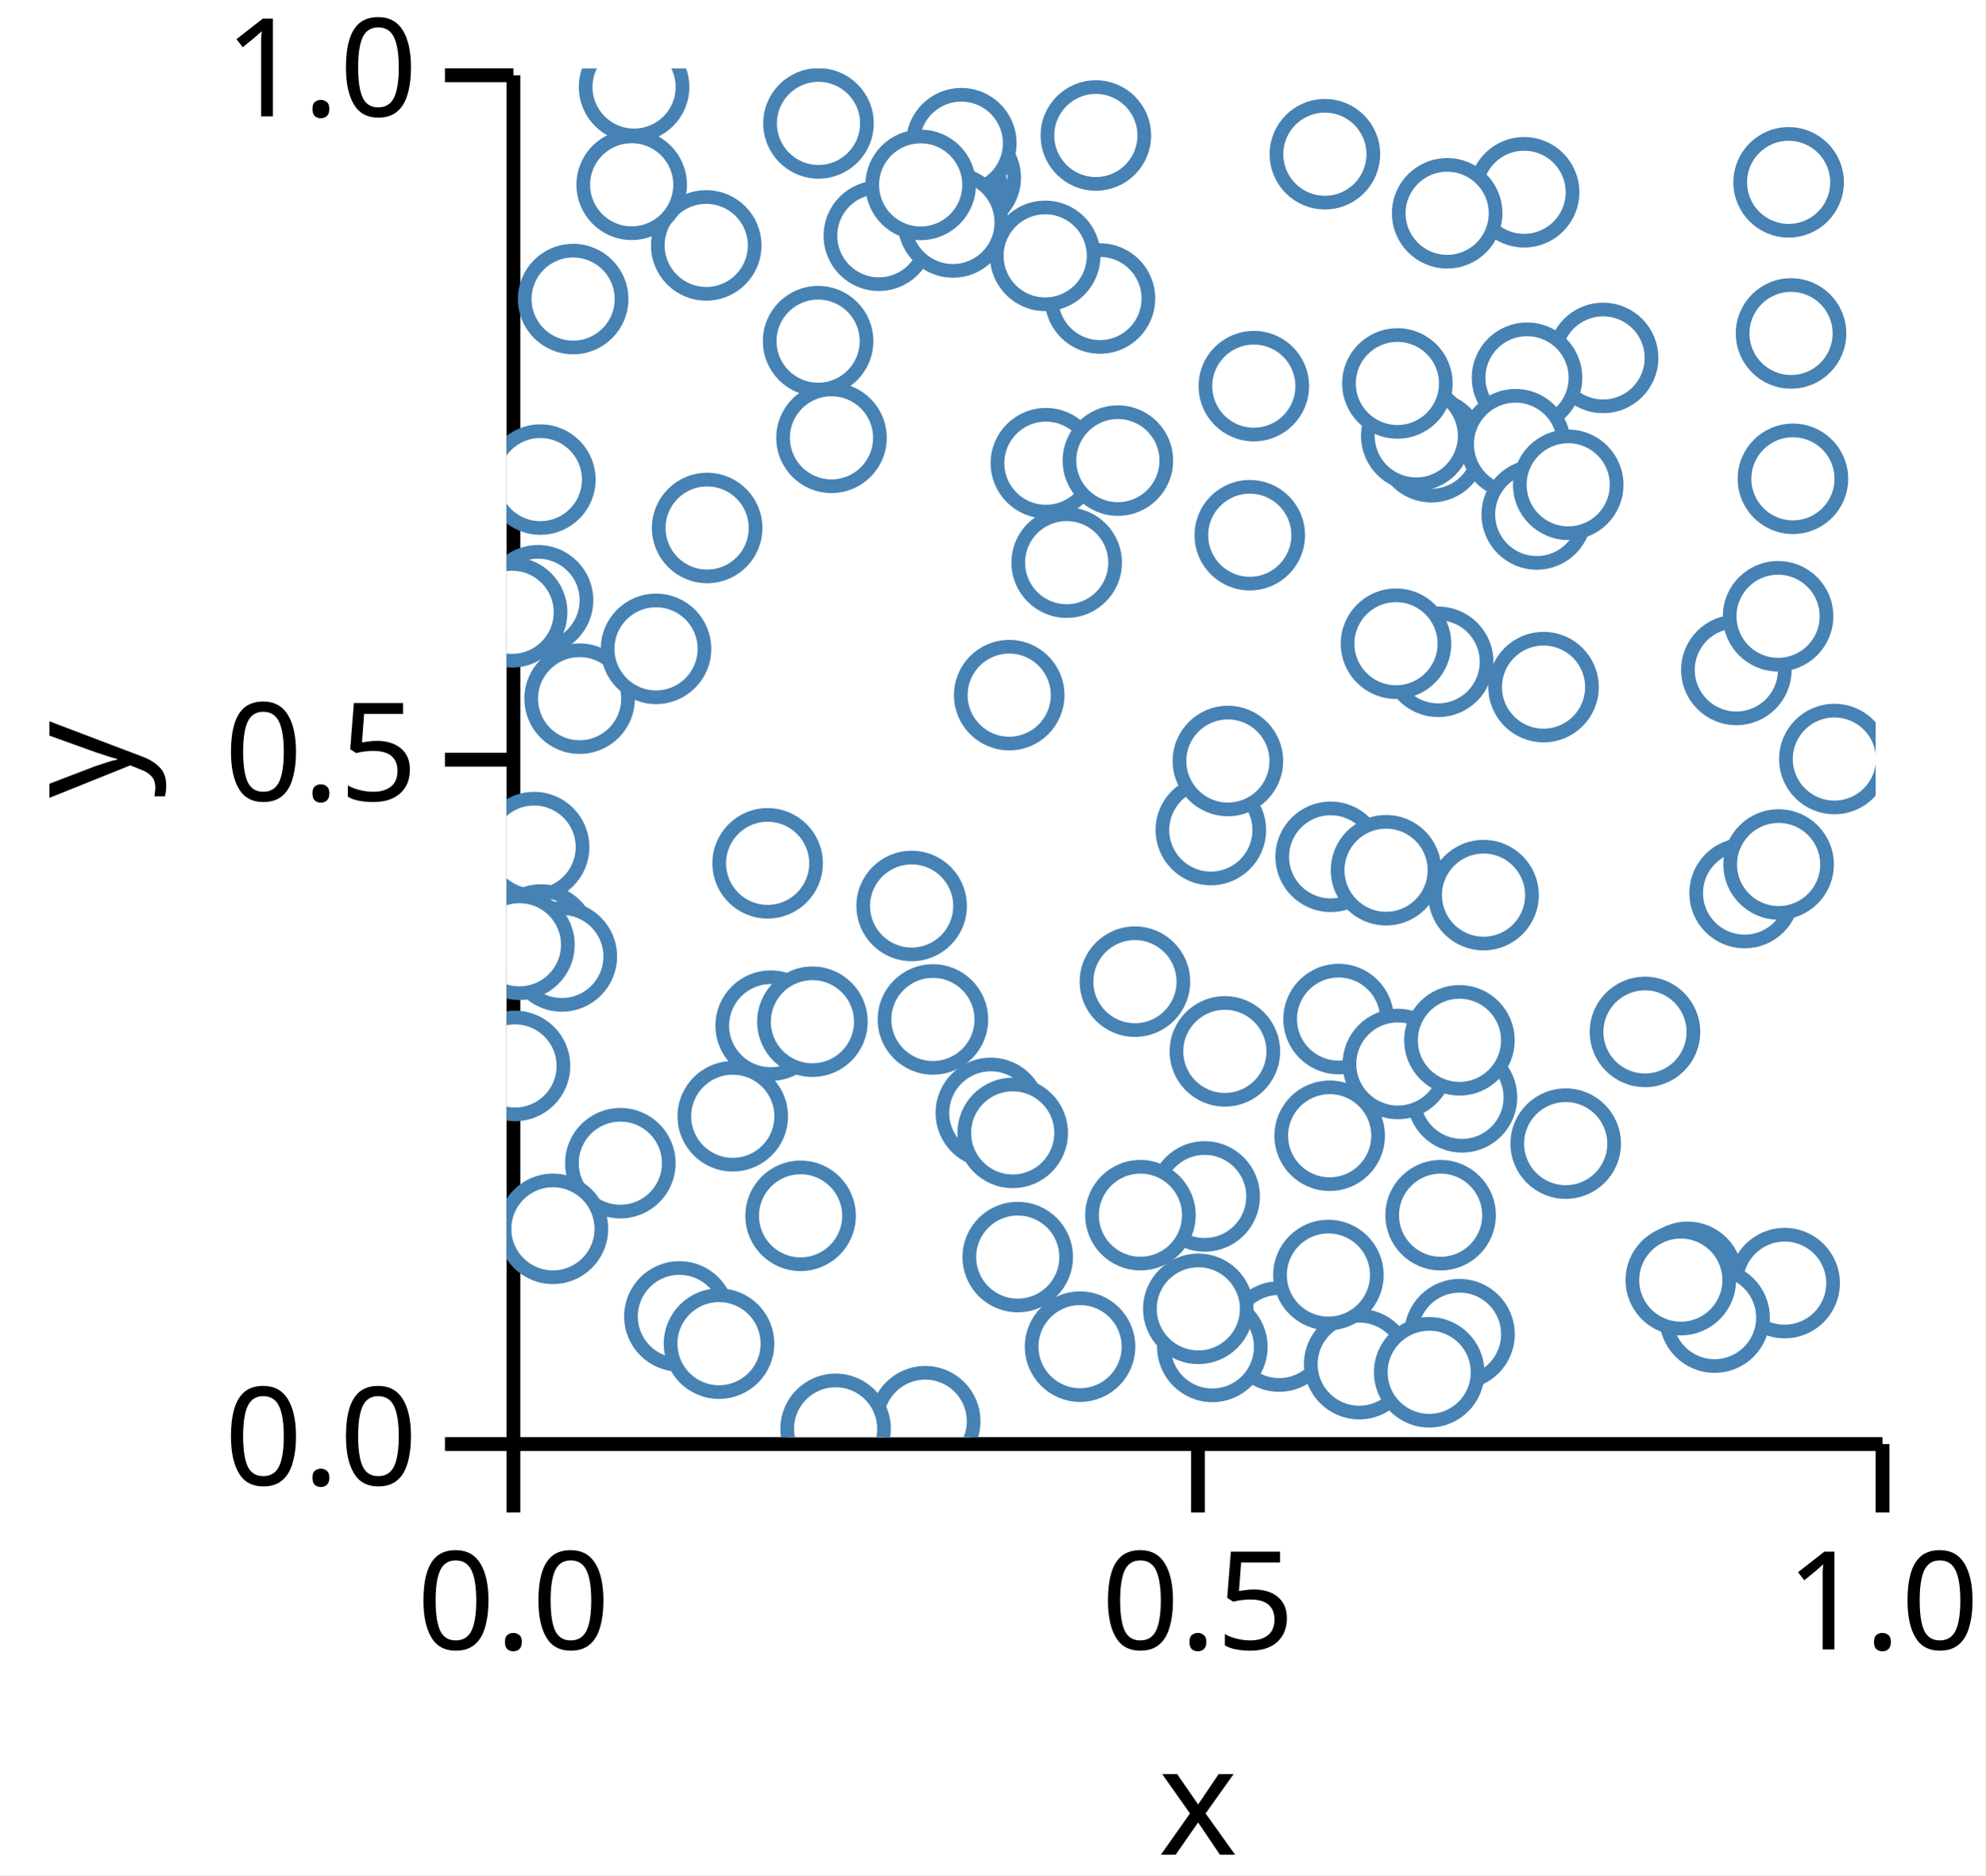
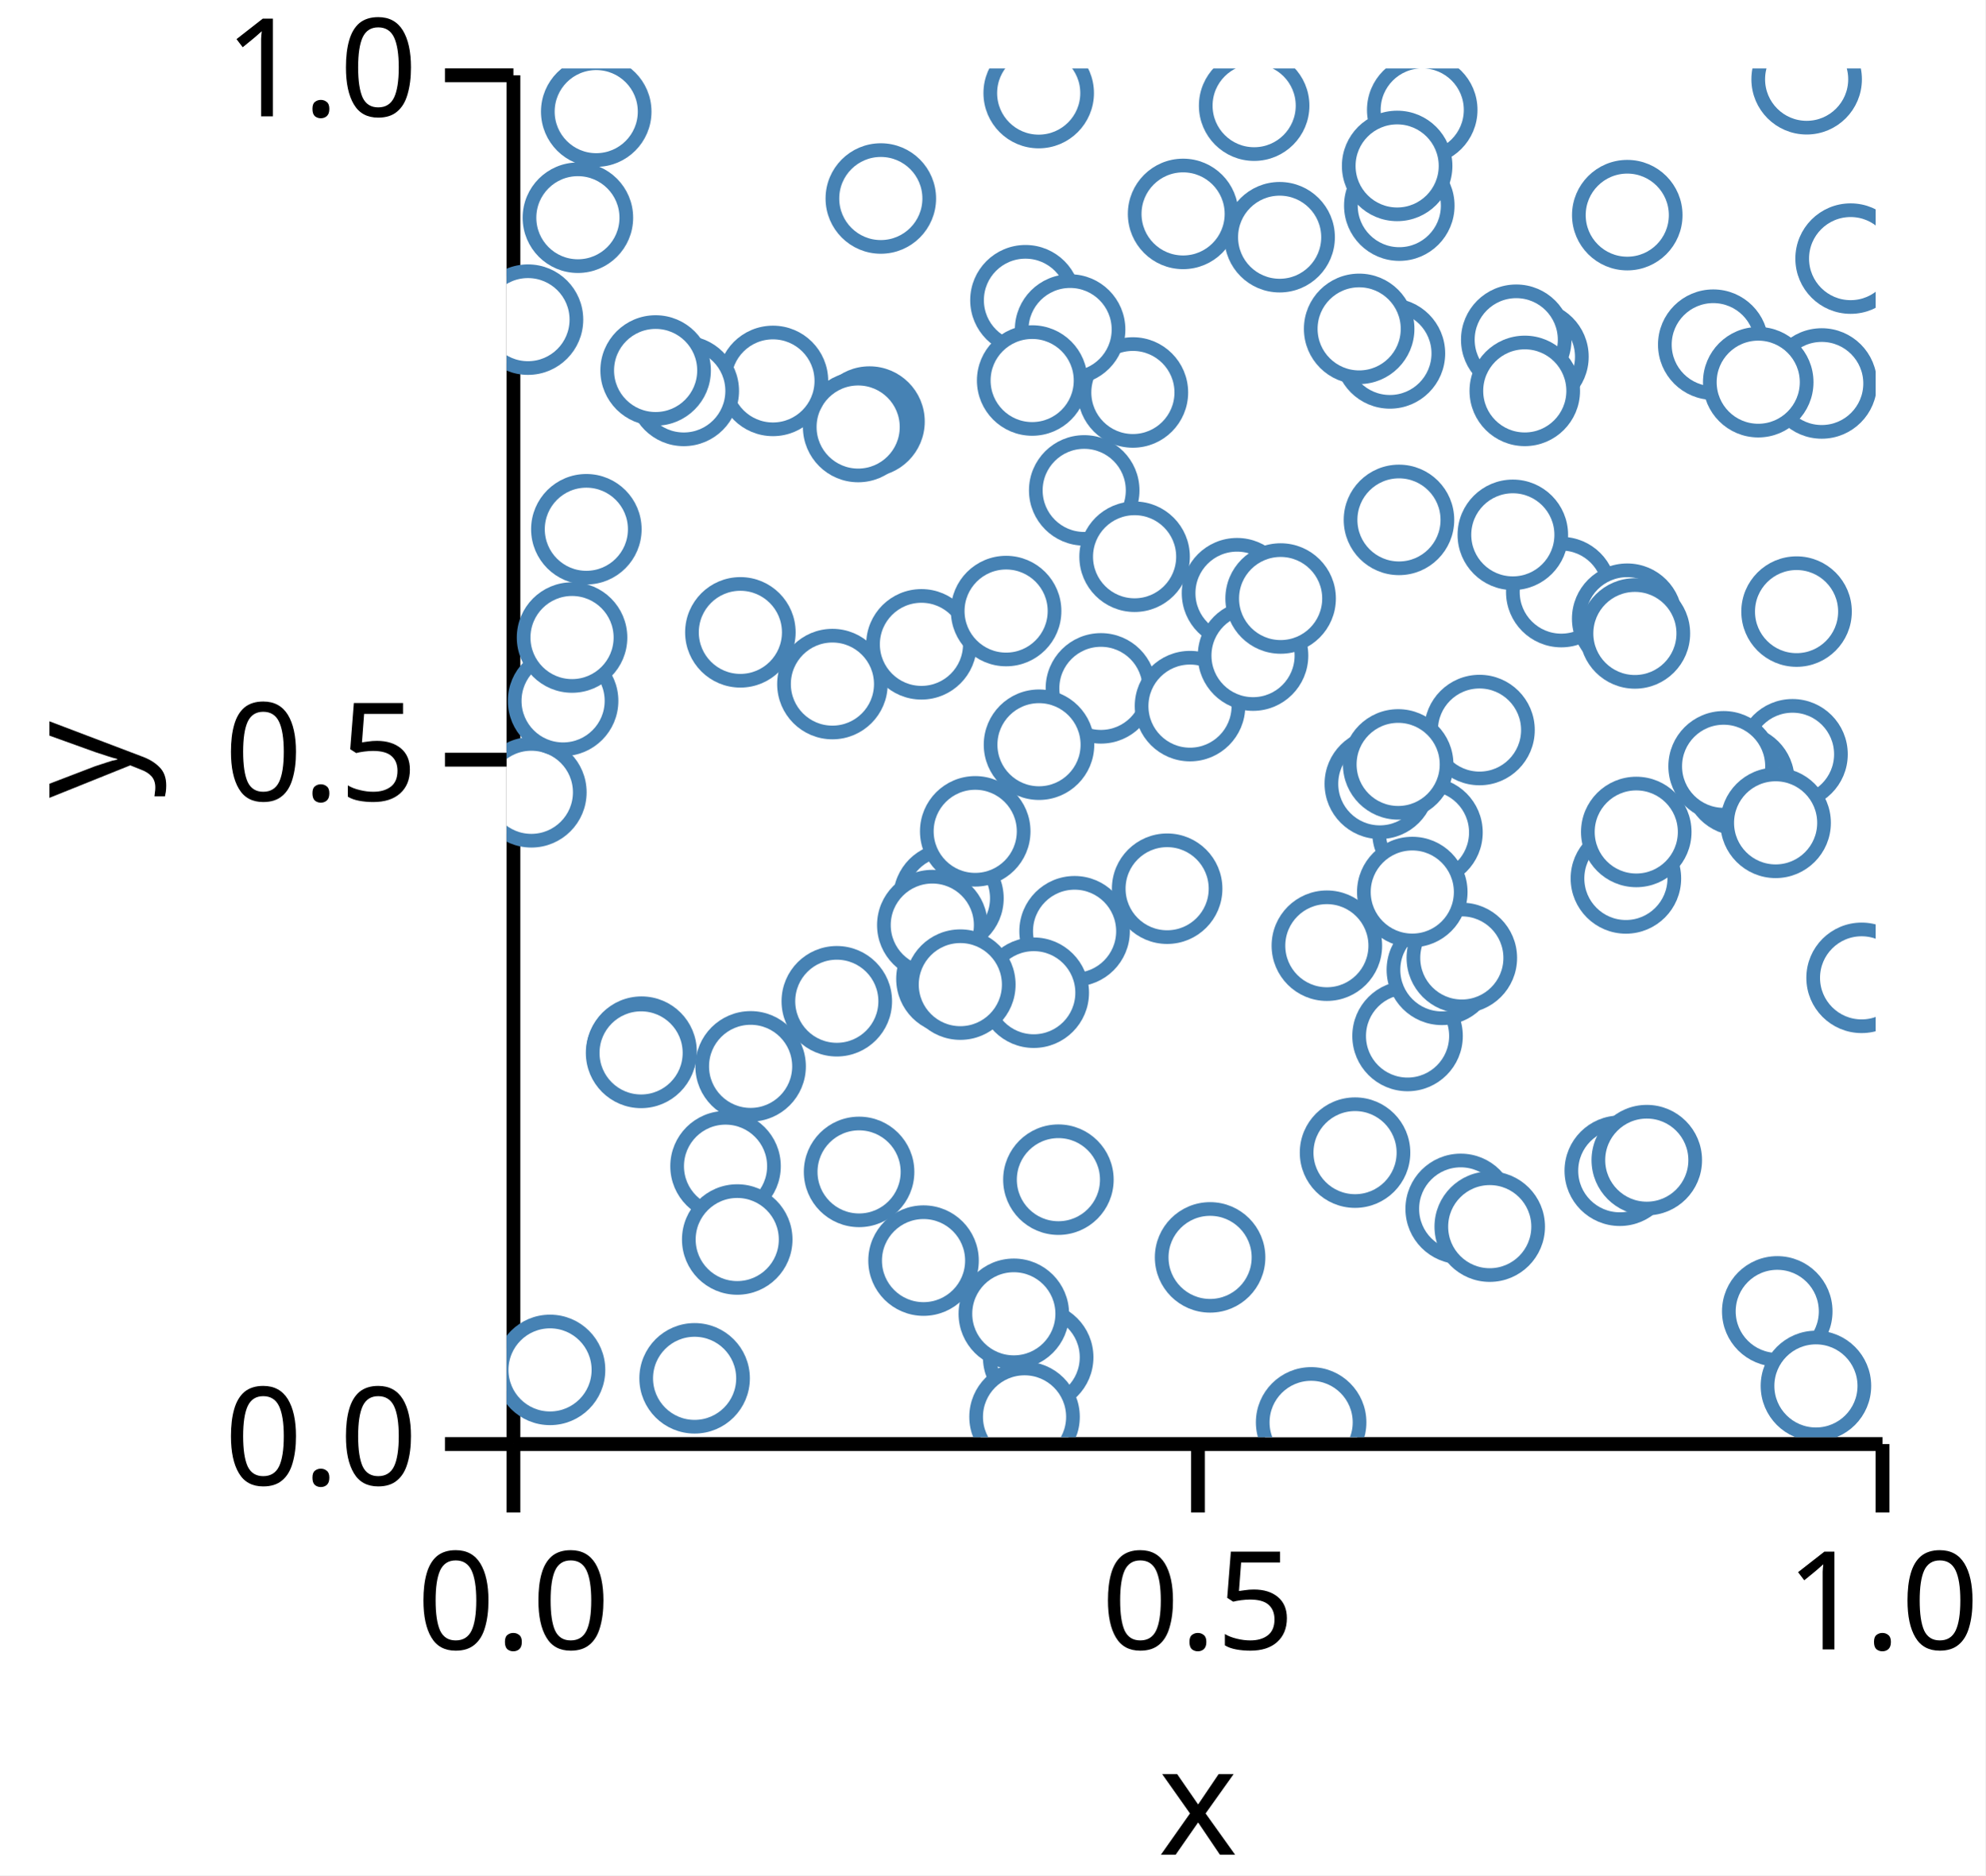
<svg xmlns="http://www.w3.org/2000/svg" version="1.1" class="marks" width="145" height="137" viewBox="0 0 145 137">
  <rect width="145" height="137" fill="white" />
  <g fill="none" stroke-miterlimit="10" transform="translate(37,5)">
    <g class="mark-group role-frame root" role="graphics-object" aria-roledescription="group mark container">
      <g transform="translate(0,0)">
        <path class="background" aria-hidden="true" d="M0,0h100v100h-100Z" />
        <g>
          <g class="mark-group role-axis" role="graphics-symbol" aria-roledescription="axis" aria-label="X-axis titled 'x' for a linear scale with values from 0.0 to 1.0">
            <g transform="translate(0.5,100.5)">
              <path class="background" aria-hidden="true" d="M0,0h0v0h0Z" pointer-events="none" />
              <g>
                <g class="mark-rule role-axis-tick" pointer-events="none">
                  <line transform="translate(0,0)" x2="0" y2="5" stroke="black" stroke-width="1.01" opacity="1" />
                  <line transform="translate(50,0)" x2="0" y2="5" stroke="black" stroke-width="1.01" opacity="1" />
                  <line transform="translate(100,0)" x2="0" y2="5" stroke="black" stroke-width="1.01" opacity="1" />
                </g>
                <g class="mark-text role-axis-label" pointer-events="none">
                  <text text-anchor="middle" transform="translate(0,15)" font-family="sans-serif" font-size="10px" font-style="normal" font-weight="400" fill="black" opacity="1">0.0</text>
                  <text text-anchor="middle" transform="translate(50,15)" font-family="sans-serif" font-size="10px" font-style="normal" font-weight="400" fill="black" opacity="1">0.5</text>
                  <text text-anchor="middle" transform="translate(100,15)" font-family="sans-serif" font-size="10px" font-style="normal" font-weight="400" fill="black" opacity="1">1.0</text>
                </g>
                <g class="mark-rule role-axis-domain" pointer-events="none">
                  <line transform="translate(0,0)" x2="100" y2="0" stroke="black" stroke-width="1.01" opacity="1" />
                </g>
                <g class="mark-text role-axis-title" pointer-events="none">
                  <text text-anchor="middle" transform="translate(50,30)" font-family="sans-serif" font-size="11px" font-style="normal" font-weight="400" fill="black" opacity="1">x</text>
                </g>
              </g>
              <path class="foreground" aria-hidden="true" d="" pointer-events="none" display="none" />
            </g>
          </g>
          <g class="mark-group role-axis" role="graphics-symbol" aria-roledescription="axis" aria-label="Y-axis titled 'y' for a linear scale with values from 0.0 to 1.0">
            <g transform="translate(0.5,0.5)">
              <path class="background" aria-hidden="true" d="M0,0h0v0h0Z" pointer-events="none" />
              <g>
                <g class="mark-rule role-axis-tick" pointer-events="none">
                  <line transform="translate(0,100)" x2="-5" y2="0" stroke="black" stroke-width="1.01" opacity="1" />
                  <line transform="translate(0,50)" x2="-5" y2="0" stroke="black" stroke-width="1.01" opacity="1" />
                  <line transform="translate(0,0)" x2="-5" y2="0" stroke="black" stroke-width="1.01" opacity="1" />
                </g>
                <g class="mark-text role-axis-label" pointer-events="none">
                  <text text-anchor="end" transform="translate(-7,103)" font-family="sans-serif" font-size="10px" font-style="normal" font-weight="400" fill="black" opacity="1">0.0</text>
                  <text text-anchor="end" transform="translate(-7,53)" font-family="sans-serif" font-size="10px" font-style="normal" font-weight="400" fill="black" opacity="1">0.5</text>
                  <text text-anchor="end" transform="translate(-7,3)" font-family="sans-serif" font-size="10px" font-style="normal" font-weight="400" fill="black" opacity="1">1.0</text>
                </g>
                <g class="mark-rule role-axis-domain" pointer-events="none">
                  <line transform="translate(0,100)" x2="0" y2="-100" stroke="black" stroke-width="1.01" opacity="1" />
                </g>
                <g class="mark-text role-axis-title" pointer-events="none">
                  <text text-anchor="middle" transform="translate(-26,50) rotate(-90) translate(0,-2)" font-family="sans-serif" font-size="11px" font-style="normal" font-weight="400" fill="black" opacity="1">y</text>
                </g>
              </g>
              <path class="foreground" aria-hidden="true" d="" pointer-events="none" display="none" />
            </g>
          </g>
          <g class="mark-group role-scope" clip-path="url(#clip1)" role="graphics-object" aria-roledescription="group mark container">
            <g transform="translate(0,0)">
              <path class="background" aria-hidden="true" d="M0,0h0v0h0Z" />
              <g>
                <g class="mark-symbol role-mark points" role="graphics-symbol" aria-roledescription="symbol mark container">
-                   <path transform="translate(68.04539,43.34888)" d="M3.536,0A3.536,3.536,0,1,1,-3.536,0A3.536,3.536,0,1,1,3.536,0" fill="white" stroke="steelblue" stroke-width="1" opacity="1" />
-                   <path transform="translate(5.334879,46.04298)" d="M3.536,0A3.536,3.536,0,1,1,-3.536,0A3.536,3.536,0,1,1,3.536,0" fill="white" stroke="steelblue" stroke-width="1" opacity="1" />
-                   <path transform="translate(10.91626,42.40218)" d="M3.536,0A3.536,3.536,0,1,1,-3.536,0A3.536,3.536,0,1,1,3.536,0" fill="white" stroke="steelblue" stroke-width="1" opacity="1" />
-                   <path transform="translate(33.53695,7.983577)" d="M3.536,0A3.536,3.536,0,1,1,-3.536,0A3.536,3.536,0,1,1,3.536,0" fill="white" stroke="steelblue" stroke-width="1" opacity="1" />
-                   <path transform="translate(39.39278,28.839)" d="M3.536,0A3.536,3.536,0,1,1,-3.536,0A3.536,3.536,0,1,1,3.536,0" fill="white" stroke="steelblue" stroke-width="1" opacity="1" />
-                   <path transform="translate(32.72308,9.36243)" d="M3.536,0A3.536,3.536,0,1,1,-3.536,0A3.536,3.536,0,1,1,3.536,0" fill="white" stroke="steelblue" stroke-width="1" opacity="1" />
-                   <path transform="translate(77.36007,78.55049)" d="M3.536,0A3.536,3.536,0,1,1,-3.536,0A3.536,3.536,0,1,1,3.536,0" fill="white" stroke="steelblue" stroke-width="1" opacity="1" />
-                   <path transform="translate(56.43095,92.64359)" d="M3.536,0A3.536,3.536,0,1,1,-3.536,0A3.536,3.536,0,1,1,3.536,0" fill="white" stroke="steelblue" stroke-width="1" opacity="1" />
-                   <path transform="translate(40.91157,36.10494)" d="M3.536,0A3.536,3.536,0,1,1,-3.536,0A3.536,3.536,0,1,1,3.536,0" fill="white" stroke="steelblue" stroke-width="1" opacity="1" />
-                   <path transform="translate(2.297563,38.85142)" d="M3.536,0A3.536,3.536,0,1,1,-3.536,0A3.536,3.536,0,1,1,3.536,0" fill="white" stroke="steelblue" stroke-width="1" opacity="1" />
-                   <path transform="translate(93.35193,88.74046)" d="M3.536,0A3.536,3.536,0,1,1,-3.536,0A3.536,3.536,0,1,1,3.536,0" fill="white" stroke="steelblue" stroke-width="1" opacity="1" />
-                   <path transform="translate(29.58675,61.18793)" d="M3.536,0A3.536,3.536,0,1,1,-3.536,0A3.536,3.536,0,1,1,3.536,0" fill="white" stroke="steelblue" stroke-width="1" opacity="1" />
-                   <path transform="translate(14.58316,12.92935)" d="M3.536,0A3.536,3.536,0,1,1,-3.536,0A3.536,3.536,0,1,1,3.536,0" fill="white" stroke="steelblue" stroke-width="1" opacity="1" />
-                   <path transform="translate(2.011084,56.88635)" d="M3.536,0A3.536,3.536,0,1,1,-3.536,0A3.536,3.536,0,1,1,3.536,0" fill="white" stroke="steelblue" stroke-width="1" opacity="1" />
-                   <path transform="translate(30.57815,98.82884)" d="M3.536,0A3.536,3.536,0,1,1,-3.536,0A3.536,3.536,0,1,1,3.536,0" fill="white" stroke="steelblue" stroke-width="1" opacity="1" />
-                   <path transform="translate(93.8191,19.35943)" d="M3.536,0A3.536,3.536,0,1,1,-3.536,0A3.536,3.536,0,1,1,3.536,0" fill="white" stroke="steelblue" stroke-width="1" opacity="1" />
-                   <path transform="translate(69.78454,75.16864)" d="M3.536,0A3.536,3.536,0,1,1,-3.536,0A3.536,3.536,0,1,1,3.536,0" fill="white" stroke="steelblue" stroke-width="1" opacity="1" />
-                   <path transform="translate(86.26111,88.28097)" d="M3.536,0A3.536,3.536,0,1,1,-3.536,0A3.536,3.536,0,1,1,3.536,0" fill="white" stroke="steelblue" stroke-width="1" opacity="1" />
-                   <path transform="translate(89.82535,43.94378)" d="M3.536,0A3.536,3.536,0,1,1,-3.536,0A3.536,3.536,0,1,1,3.536,0" fill="white" stroke="steelblue" stroke-width="1" opacity="1" />
-                   <path transform="translate(67.54876,27.67119)" d="M3.536,0A3.536,3.536,0,1,1,-3.536,0A3.536,3.536,0,1,1,3.536,0" fill="white" stroke="steelblue" stroke-width="1" opacity="1" />
-                   <path transform="translate(60.19214,57.59592)" d="M3.536,0A3.536,3.536,0,1,1,-3.536,0A3.536,3.536,0,1,1,3.536,0" fill="white" stroke="steelblue" stroke-width="1" opacity="1" />
-                   <path transform="translate(59.77072,6.26521)" d="M3.536,0A3.536,3.536,0,1,1,-3.536,0A3.536,3.536,0,1,1,3.536,0" fill="white" stroke="steelblue" stroke-width="1" opacity="1" />
-                   <path transform="translate(9.138334,8.499017)" d="M3.536,0A3.536,3.536,0,1,1,-3.536,0A3.536,3.536,0,1,1,3.536,0" fill="white" stroke="steelblue" stroke-width="1" opacity="1" />
-                   <path transform="translate(12.6227,91.17346)" d="M3.536,0A3.536,3.536,0,1,1,-3.536,0A3.536,3.536,0,1,1,3.536,0" fill="white" stroke="steelblue" stroke-width="1" opacity="1" />
-                   <path transform="translate(2.522431,63.63599)" d="M3.536,0A3.536,3.536,0,1,1,-3.536,0A3.536,3.536,0,1,1,3.536,0" fill="white" stroke="steelblue" stroke-width="1" opacity="1" />
-                   <path transform="translate(80.0922,21.14797)" d="M3.536,0A3.536,3.536,0,1,1,-3.536,0A3.536,3.536,0,1,1,3.536,0" fill="white" stroke="steelblue" stroke-width="1" opacity="1" />
-                   <path transform="translate(36.71318,45.78466)" d="M3.536,0A3.536,3.536,0,1,1,-3.536,0A3.536,3.536,0,1,1,3.536,0" fill="white" stroke="steelblue" stroke-width="1" opacity="1" />
-                   <path transform="translate(4.861609,16.84768)" d="M3.536,0A3.536,3.536,0,1,1,-3.536,0A3.536,3.536,0,1,1,3.536,0" fill="white" stroke="steelblue" stroke-width="1" opacity="1" />
-                   <path transform="translate(93.95711,29.97959)" d="M3.536,0A3.536,3.536,0,1,1,-3.536,0A3.536,3.536,0,1,1,3.536,0" fill="white" stroke="steelblue" stroke-width="1" opacity="1" />
-                   <path transform="translate(50.99036,82.40905)" d="M3.536,0A3.536,3.536,0,1,1,-3.536,0A3.536,3.536,0,1,1,3.536,0" fill="white" stroke="steelblue" stroke-width="1" opacity="1" />
-                   <path transform="translate(75.74249,45.1979)" d="M3.536,0A3.536,3.536,0,1,1,-3.536,0A3.536,3.536,0,1,1,3.536,0" fill="white" stroke="steelblue" stroke-width="1" opacity="1" />
-                   <path transform="translate(24.03292,99.38716)" d="M3.536,0A3.536,3.536,0,1,1,-3.536,0A3.536,3.536,0,1,1,3.536,0" fill="white" stroke="steelblue" stroke-width="1" opacity="1" />
-                   <path transform="translate(33.21439,5.461143)" d="M3.536,0A3.536,3.536,0,1,1,-3.536,0A3.536,3.536,0,1,1,3.536,0" fill="white" stroke="steelblue" stroke-width="1" opacity="1" />
-                   <path transform="translate(43.34227,16.80874)" d="M3.536,0A3.536,3.536,0,1,1,-3.536,0A3.536,3.536,0,1,1,3.536,0" fill="white" stroke="steelblue" stroke-width="1" opacity="1" />
-                   <path transform="translate(62.2784,94.6613)" d="M3.536,0A3.536,3.536,0,1,1,-3.536,0A3.536,3.536,0,1,1,3.536,0" fill="white" stroke="steelblue" stroke-width="1" opacity="1" />
-                   <path transform="translate(74.32287,9.046465)" d="M3.536,0A3.536,3.536,0,1,1,-3.536,0A3.536,3.536,0,1,1,3.536,0" fill="white" stroke="steelblue" stroke-width="1" opacity="1" />
-                   <path transform="translate(22.75481,19.92301)" d="M3.536,0A3.536,3.536,0,1,1,-3.536,0A3.536,3.536,0,1,1,3.536,0" fill="white" stroke="steelblue" stroke-width="1" opacity="1" />
-                   <path transform="translate(60.77057,69.4492)" d="M3.536,0A3.536,3.536,0,1,1,-3.536,0A3.536,3.536,0,1,1,3.536,0" fill="white" stroke="steelblue" stroke-width="1" opacity="1" />
-                   <path transform="translate(31.14043,69.478)" d="M3.536,0A3.536,3.536,0,1,1,-3.536,0A3.536,3.536,0,1,1,3.536,0" fill="white" stroke="steelblue" stroke-width="1" opacity="1" />
-                   <path transform="translate(74.53643,22.59576)" d="M3.536,0A3.536,3.536,0,1,1,-3.536,0A3.536,3.536,0,1,1,3.536,0" fill="white" stroke="steelblue" stroke-width="1" opacity="1" />
-                   <path transform="translate(66.44724,26.84242)" d="M3.536,0A3.536,3.536,0,1,1,-3.536,0A3.536,3.536,0,1,1,3.536,0" fill="white" stroke="steelblue" stroke-width="1" opacity="1" />
-                   <path transform="translate(23.73261,26.98577)" d="M3.536,0A3.536,3.536,0,1,1,-3.536,0A3.536,3.536,0,1,1,3.536,0" fill="white" stroke="steelblue" stroke-width="1" opacity="1" />
-                   <path transform="translate(9.312614,1.3558)" d="M3.536,0A3.536,3.536,0,1,1,-3.536,0A3.536,3.536,0,1,1,3.536,0" fill="white" stroke="steelblue" stroke-width="1" opacity="1" />
-                   <path transform="translate(90.42802,60.2448)" d="M3.536,0A3.536,3.536,0,1,1,-3.536,0A3.536,3.536,0,1,1,3.536,0" fill="white" stroke="steelblue" stroke-width="1" opacity="1" />
-                   <path transform="translate(52.46616,71.81004)" d="M3.536,0A3.536,3.536,0,1,1,-3.536,0A3.536,3.536,0,1,1,3.536,0" fill="white" stroke="steelblue" stroke-width="1" opacity="1" />
-                   <path transform="translate(27.19161,12.22299)" d="M3.536,0A3.536,3.536,0,1,1,-3.536,0A3.536,3.536,0,1,1,3.536,0" fill="white" stroke="steelblue" stroke-width="1" opacity="1" />
-                   <path transform="translate(83.15153,70.38869)" d="M3.536,0A3.536,3.536,0,1,1,-3.536,0A3.536,3.536,0,1,1,3.536,0" fill="white" stroke="steelblue" stroke-width="1" opacity="1" />
-                   <path transform="translate(19.06762,58.0713)" d="M3.536,0A3.536,3.536,0,1,1,-3.536,0A3.536,3.536,0,1,1,3.536,0" fill="white" stroke="steelblue" stroke-width="1" opacity="1" />
-                   <path transform="translate(19.29209,69.9303)" d="M3.536,0A3.536,3.536,0,1,1,-3.536,0A3.536,3.536,0,1,1,3.536,0" fill="white" stroke="steelblue" stroke-width="1" opacity="1" />
-                   <path transform="translate(32.60304,11.25124)" d="M3.536,0A3.536,3.536,0,1,1,-3.536,0A3.536,3.536,0,1,1,3.536,0" fill="white" stroke="steelblue" stroke-width="1" opacity="1" />
-                   <path transform="translate(93.64316,8.319977)" d="M3.536,0A3.536,3.536,0,1,1,-3.536,0A3.536,3.536,0,1,1,3.536,0" fill="white" stroke="steelblue" stroke-width="1" opacity="1" />
-                   <path transform="translate(73.69583,27.45184)" d="M3.536,0A3.536,3.536,0,1,1,-3.536,0A3.536,3.536,0,1,1,3.536,0" fill="white" stroke="steelblue" stroke-width="1" opacity="1" />
-                   <path transform="translate(39.34173,13.69127)" d="M3.536,0A3.536,3.536,0,1,1,-3.536,0A3.536,3.536,0,1,1,3.536,0" fill="white" stroke="steelblue" stroke-width="1" opacity="1" />
-                   <path transform="translate(15.51754,93.16534)" d="M3.536,0A3.536,3.536,0,1,1,-3.536,0A3.536,3.536,0,1,1,3.536,0" fill="white" stroke="steelblue" stroke-width="1" opacity="1" />
-                   <path transform="translate(51.55136,93.40152)" d="M3.536,0A3.536,3.536,0,1,1,-3.536,0A3.536,3.536,0,1,1,3.536,0" fill="white" stroke="steelblue" stroke-width="1" opacity="1" />
-                   <path transform="translate(60.02921,88.14921)" d="M3.536,0A3.536,3.536,0,1,1,-3.536,0A3.536,3.536,0,1,1,3.536,0" fill="white" stroke="steelblue" stroke-width="1" opacity="1" />
-                   <path transform="translate(64.23957,58.57596)" d="M3.536,0A3.536,3.536,0,1,1,-3.536,0A3.536,3.536,0,1,1,3.536,0" fill="white" stroke="steelblue" stroke-width="1" opacity="1" />
-                   <path transform="translate(50.52637,90.62074)" d="M3.536,0A3.536,3.536,0,1,1,-3.536,0A3.536,3.536,0,1,1,3.536,0" fill="white" stroke="steelblue" stroke-width="1" opacity="1" />
-                   <path transform="translate(30.24605,8.508482)" d="M3.536,0A3.536,3.536,0,1,1,-3.536,0A3.536,3.536,0,1,1,3.536,0" fill="white" stroke="steelblue" stroke-width="1" opacity="1" />
-                   <path transform="translate(14.65039,33.57286)" d="M3.536,0A3.536,3.536,0,1,1,-3.536,0A3.536,3.536,0,1,1,3.536,0" fill="white" stroke="steelblue" stroke-width="1" opacity="1" />
-                   <path transform="translate(69.60499,92.47242)" d="M3.536,0A3.536,3.536,0,1,1,-3.536,0A3.536,3.536,0,1,1,3.536,0" fill="white" stroke="steelblue" stroke-width="1" opacity="1" />
-                   <path transform="translate(54.28537,34.1011)" d="M3.536,0A3.536,3.536,0,1,1,-3.536,0A3.536,3.536,0,1,1,3.536,0" fill="white" stroke="steelblue" stroke-width="1" opacity="1" />
-                   <path transform="translate(75.24634,32.58525)" d="M3.536,0A3.536,3.536,0,1,1,-3.536,0A3.536,3.536,0,1,1,3.536,0" fill="white" stroke="steelblue" stroke-width="1" opacity="1" />
-                   <path transform="translate(67.39075,95.25699)" d="M3.536,0A3.536,3.536,0,1,1,-3.536,0A3.536,3.536,0,1,1,3.536,0" fill="white" stroke="steelblue" stroke-width="1" opacity="1" />
-                   <path transform="translate(71.35949,60.39538)" d="M3.536,0A3.536,3.536,0,1,1,-3.536,0A3.536,3.536,0,1,1,3.536,0" fill="white" stroke="steelblue" stroke-width="1" opacity="1" />
-                   <path transform="translate(51.44103,55.63934)" d="M3.536,0A3.536,3.536,0,1,1,-3.536,0A3.536,3.536,0,1,1,3.536,0" fill="white" stroke="steelblue" stroke-width="1" opacity="1" />
-                   <path transform="translate(44.65069,28.64961)" d="M3.536,0A3.536,3.536,0,1,1,-3.536,0A3.536,3.536,0,1,1,3.536,0" fill="white" stroke="steelblue" stroke-width="1" opacity="1" />
-                   <path transform="translate(52.68687,50.59589)" d="M3.536,0A3.536,3.536,0,1,1,-3.536,0A3.536,3.536,0,1,1,3.536,0" fill="white" stroke="steelblue" stroke-width="1" opacity="1" />
-                   <path transform="translate(92.87288,40.02182)" d="M3.536,0A3.536,3.536,0,1,1,-3.536,0A3.536,3.536,0,1,1,3.536,0" fill="white" stroke="steelblue" stroke-width="1" opacity="1" />
-                   <path transform="translate(37.33646,86.8382)" d="M3.536,0A3.536,3.536,0,1,1,-3.536,0A3.536,3.536,0,1,1,3.536,0" fill="white" stroke="steelblue" stroke-width="1" opacity="1" />
-                   <path transform="translate(0.4048138,39.73182)" d="M3.536,0A3.536,3.536,0,1,1,-3.536,0A3.536,3.536,0,1,1,3.536,0" fill="white" stroke="steelblue" stroke-width="1" opacity="1" />
-                   <path transform="translate(4.035423,64.87654)" d="M3.536,0A3.536,3.536,0,1,1,-3.536,0A3.536,3.536,0,1,1,3.536,0" fill="white" stroke="steelblue" stroke-width="1" opacity="1" />
-                   <path transform="translate(43.0421,4.898302)" d="M3.536,0A3.536,3.536,0,1,1,-3.536,0A3.536,3.536,0,1,1,3.536,0" fill="white" stroke="steelblue" stroke-width="1" opacity="1" />
-                   <path transform="translate(22.33995,69.64356)" d="M3.536,0A3.536,3.536,0,1,1,-3.536,0A3.536,3.536,0,1,1,3.536,0" fill="white" stroke="steelblue" stroke-width="1" opacity="1" />
-                   <path transform="translate(2.467847,30.03658)" d="M3.536,0A3.536,3.536,0,1,1,-3.536,0A3.536,3.536,0,1,1,3.536,0" fill="white" stroke="steelblue" stroke-width="1" opacity="1" />
-                   <path transform="translate(35.37087,76.30479)" d="M3.536,0A3.536,3.536,0,1,1,-3.536,0A3.536,3.536,0,1,1,3.536,0" fill="white" stroke="steelblue" stroke-width="1" opacity="1" />
-                   <path transform="translate(41.8884,93.38316)" d="M3.536,0A3.536,3.536,0,1,1,-3.536,0A3.536,3.536,0,1,1,3.536,0" fill="white" stroke="steelblue" stroke-width="1" opacity="1" />
-                   <path transform="translate(65.06811,23.01367)" d="M3.536,0A3.536,3.536,0,1,1,-3.536,0A3.536,3.536,0,1,1,3.536,0" fill="white" stroke="steelblue" stroke-width="1" opacity="1" />
-                   <path transform="translate(8.309908,79.97954)" d="M3.536,0A3.536,3.536,0,1,1,-3.536,0A3.536,3.536,0,1,1,3.536,0" fill="white" stroke="steelblue" stroke-width="1" opacity="1" />
-                   <path transform="translate(46.29821,83.77747)" d="M3.536,0A3.536,3.536,0,1,1,-3.536,0A3.536,3.536,0,1,1,3.536,0" fill="white" stroke="steelblue" stroke-width="1" opacity="1" />
-                   <path transform="translate(65.10121,72.73179)" d="M3.536,0A3.536,3.536,0,1,1,-3.536,0A3.536,3.536,0,1,1,3.536,0" fill="white" stroke="steelblue" stroke-width="1" opacity="1" />
-                   <path transform="translate(45.89659,66.71715)" d="M3.536,0A3.536,3.536,0,1,1,-3.536,0A3.536,3.536,0,1,1,3.536,0" fill="white" stroke="steelblue" stroke-width="1" opacity="1" />
-                   <path transform="translate(92.91087,58.15648)" d="M3.536,0A3.536,3.536,0,1,1,-3.536,0A3.536,3.536,0,1,1,3.536,0" fill="white" stroke="steelblue" stroke-width="1" opacity="1" />
-                   <path transform="translate(69.59895,71.00259)" d="M3.536,0A3.536,3.536,0,1,1,-3.536,0A3.536,3.536,0,1,1,3.536,0" fill="white" stroke="steelblue" stroke-width="1" opacity="1" />
-                   <path transform="translate(0.938479,64.02215)" d="M3.536,0A3.536,3.536,0,1,1,-3.536,0A3.536,3.536,0,1,1,3.536,0" fill="white" stroke="steelblue" stroke-width="1" opacity="1" />
-                   <path transform="translate(68.70316,10.58195)" d="M3.536,0A3.536,3.536,0,1,1,-3.536,0A3.536,3.536,0,1,1,3.536,0" fill="white" stroke="steelblue" stroke-width="1" opacity="1" />
-                   <path transform="translate(88.23442,91.26195)" d="M3.536,0A3.536,3.536,0,1,1,-3.536,0A3.536,3.536,0,1,1,3.536,0" fill="white" stroke="steelblue" stroke-width="1" opacity="1" />
-                   <path transform="translate(68.22428,83.77954)" d="M3.536,0A3.536,3.536,0,1,1,-3.536,0A3.536,3.536,0,1,1,3.536,0" fill="white" stroke="steelblue" stroke-width="1" opacity="1" />
-                   <path transform="translate(54.58081,23.20926)" d="M3.536,0A3.536,3.536,0,1,1,-3.536,0A3.536,3.536,0,1,1,3.536,0" fill="white" stroke="steelblue" stroke-width="1" opacity="1" />
-                   <path transform="translate(0.6159493,72.87442)" d="M3.536,0A3.536,3.536,0,1,1,-3.536,0A3.536,3.536,0,1,1,3.536,0" fill="white" stroke="steelblue" stroke-width="1" opacity="1" />
-                   <path transform="translate(3.385198,84.77558)" d="M3.536,0A3.536,3.536,0,1,1,-3.536,0A3.536,3.536,0,1,1,3.536,0" fill="white" stroke="steelblue" stroke-width="1" opacity="1" />
-                   <path transform="translate(16.52049,76.55302)" d="M3.536,0A3.536,3.536,0,1,1,-3.536,0A3.536,3.536,0,1,1,3.536,0" fill="white" stroke="steelblue" stroke-width="1" opacity="1" />
-                   <path transform="translate(96.98336,50.45208)" d="M3.536,0A3.536,3.536,0,1,1,-3.536,0A3.536,3.536,0,1,1,3.536,0" fill="white" stroke="steelblue" stroke-width="1" opacity="1" />
-                   <path transform="translate(85.76807,88.52244)" d="M3.536,0A3.536,3.536,0,1,1,-3.536,0A3.536,3.536,0,1,1,3.536,0" fill="white" stroke="steelblue" stroke-width="1" opacity="1" />
-                   <path transform="translate(36.96957,77.76629)" d="M3.536,0A3.536,3.536,0,1,1,-3.536,0A3.536,3.536,0,1,1,3.536,0" fill="white" stroke="steelblue" stroke-width="1" opacity="1" />
-                   <path transform="translate(22.78308,4.014906)" d="M3.536,0A3.536,3.536,0,1,1,-3.536,0A3.536,3.536,0,1,1,3.536,0" fill="white" stroke="steelblue" stroke-width="1" opacity="1" />
-                   <path transform="translate(64.96531,42.02713)" d="M3.536,0A3.536,3.536,0,1,1,-3.536,0A3.536,3.536,0,1,1,3.536,0" fill="white" stroke="steelblue" stroke-width="1" opacity="1" />
-                   <path transform="translate(21.47528,83.82503)" d="M3.536,0A3.536,3.536,0,1,1,-3.536,0A3.536,3.536,0,1,1,3.536,0" fill="white" stroke="steelblue" stroke-width="1" opacity="1" />
-                   <path transform="translate(60.12093,77.97443)" d="M3.536,0A3.536,3.536,0,1,1,-3.536,0A3.536,3.536,0,1,1,3.536,0" fill="white" stroke="steelblue" stroke-width="1" opacity="1" />
-                   <path transform="translate(77.54425,30.41712)" d="M3.536,0A3.536,3.536,0,1,1,-3.536,0A3.536,3.536,0,1,1,3.536,0" fill="white" stroke="steelblue" stroke-width="1" opacity="1" />
+                   <path transform="translate(77.03774,38.25644)" d="M3.536,0A3.536,3.536,0,1,1,-3.536,0A3.536,3.536,0,1,1,3.536,0" fill="white" stroke="steelblue" stroke-width="1" opacity="1" />
+                   <path transform="translate(32.49432,66.5146)" d="M3.536,0A3.536,3.536,0,1,1,-3.536,0A3.536,3.536,0,1,1,3.536,0" fill="white" stroke="steelblue" stroke-width="1" opacity="1" />
+                   <path transform="translate(1.563996,18.3516)" d="M3.536,0A3.536,3.536,0,1,1,-3.536,0A3.536,3.536,0,1,1,3.536,0" fill="white" stroke="steelblue" stroke-width="1" opacity="1" />
+                   <path transform="translate(38.86736,1.800982)" d="M3.536,0A3.536,3.536,0,1,1,-3.536,0A3.536,3.536,0,1,1,3.536,0" fill="white" stroke="steelblue" stroke-width="1" opacity="1" />
+                   <path transform="translate(66.88152,3.029273)" d="M3.536,0A3.536,3.536,0,1,1,-3.536,0A3.536,3.536,0,1,1,3.536,0" fill="white" stroke="steelblue" stroke-width="1" opacity="1" />
+                   <path transform="translate(81.85759,10.71766)" d="M3.536,0A3.536,3.536,0,1,1,-3.536,0A3.536,3.536,0,1,1,3.536,0" fill="white" stroke="steelblue" stroke-width="1" opacity="1" />
+                   <path transform="translate(73.49844,34.07228)" d="M3.536,0A3.536,3.536,0,1,1,-3.536,0A3.536,3.536,0,1,1,3.536,0" fill="white" stroke="steelblue" stroke-width="1" opacity="1" />
+                   <path transform="translate(25.74808,80.6156)" d="M3.536,0A3.536,3.536,0,1,1,-3.536,0A3.536,3.536,0,1,1,3.536,0" fill="white" stroke="steelblue" stroke-width="1" opacity="1" />
+                   <path transform="translate(51.38655,86.86097)" d="M3.536,0A3.536,3.536,0,1,1,-3.536,0A3.536,3.536,0,1,1,3.536,0" fill="white" stroke="steelblue" stroke-width="1" opacity="1" />
+                   <path transform="translate(92.81255,90.80527)" d="M3.536,0A3.536,3.536,0,1,1,-3.536,0A3.536,3.536,0,1,1,3.536,0" fill="white" stroke="steelblue" stroke-width="1" opacity="1" />
+                   <path transform="translate(58.76678,98.91374)" d="M3.536,0A3.536,3.536,0,1,1,-3.536,0A3.536,3.536,0,1,1,3.536,0" fill="white" stroke="steelblue" stroke-width="1" opacity="1" />
+                   <path transform="translate(88.13841,20.17922)" d="M3.536,0A3.536,3.536,0,1,1,-3.536,0A3.536,3.536,0,1,1,3.536,0" fill="white" stroke="steelblue" stroke-width="1" opacity="1" />
+                   <path transform="translate(96.06036,23.01455)" d="M3.536,0A3.536,3.536,0,1,1,-3.536,0A3.536,3.536,0,1,1,3.536,0" fill="white" stroke="steelblue" stroke-width="1" opacity="1" />
+                   <path transform="translate(30.45564,87.09582)" d="M3.536,0A3.536,3.536,0,1,1,-3.536,0A3.536,3.536,0,1,1,3.536,0" fill="white" stroke="steelblue" stroke-width="1" opacity="1" />
+                   <path transform="translate(69.6905,83.31744)" d="M3.536,0A3.536,3.536,0,1,1,-3.536,0A3.536,3.536,0,1,1,3.536,0" fill="white" stroke="steelblue" stroke-width="1" opacity="1" />
+                   <path transform="translate(32.2743,60.62401)" d="M3.536,0A3.536,3.536,0,1,1,-3.536,0A3.536,3.536,0,1,1,3.536,0" fill="white" stroke="steelblue" stroke-width="1" opacity="1" />
+                   <path transform="translate(59.91508,64.08977)" d="M3.536,0A3.536,3.536,0,1,1,-3.536,0A3.536,3.536,0,1,1,3.536,0" fill="white" stroke="steelblue" stroke-width="1" opacity="1" />
+                   <path transform="translate(65.80952,70.68747)" d="M3.536,0A3.536,3.536,0,1,1,-3.536,0A3.536,3.536,0,1,1,3.536,0" fill="white" stroke="steelblue" stroke-width="1" opacity="1" />
+                   <path transform="translate(93.92673,50.10356)" d="M3.536,0A3.536,3.536,0,1,1,-3.536,0A3.536,3.536,0,1,1,3.536,0" fill="white" stroke="steelblue" stroke-width="1" opacity="1" />
+                   <path transform="translate(6.548899,3.154942)" d="M3.536,0A3.536,3.536,0,1,1,-3.536,0A3.536,3.536,0,1,1,3.536,0" fill="white" stroke="steelblue" stroke-width="1" opacity="1" />
+                   <path transform="translate(68.31591,65.85371)" d="M3.536,0A3.536,3.536,0,1,1,-3.536,0A3.536,3.536,0,1,1,3.536,0" fill="white" stroke="steelblue" stroke-width="1" opacity="1" />
+                   <path transform="translate(94.9589,0.7907996)" d="M3.536,0A3.536,3.536,0,1,1,-3.536,0A3.536,3.536,0,1,1,3.536,0" fill="white" stroke="steelblue" stroke-width="1" opacity="1" />
+                   <path transform="translate(71.06485,48.33385)" d="M3.536,0A3.536,3.536,0,1,1,-3.536,0A3.536,3.536,0,1,1,3.536,0" fill="white" stroke="steelblue" stroke-width="1" opacity="1" />
+                   <path transform="translate(13.73423,95.69632)" d="M3.536,0A3.536,3.536,0,1,1,-3.536,0A3.536,3.536,0,1,1,3.536,0" fill="white" stroke="steelblue" stroke-width="1" opacity="1" />
+                   <path transform="translate(26.50843,25.79752)" d="M3.536,0A3.536,3.536,0,1,1,-3.536,0A3.536,3.536,0,1,1,3.536,0" fill="white" stroke="steelblue" stroke-width="1" opacity="1" />
+                   <path transform="translate(81.85175,40.20032)" d="M3.536,0A3.536,3.536,0,1,1,-3.536,0A3.536,3.536,0,1,1,3.536,0" fill="white" stroke="steelblue" stroke-width="1" opacity="1" />
+                   <path transform="translate(38.8288,94.15786)" d="M3.536,0A3.536,3.536,0,1,1,-3.536,0A3.536,3.536,0,1,1,3.536,0" fill="white" stroke="steelblue" stroke-width="1" opacity="1" />
+                   <path transform="translate(90.04111,52.02464)" d="M3.536,0A3.536,3.536,0,1,1,-3.536,0A3.536,3.536,0,1,1,3.536,0" fill="white" stroke="steelblue" stroke-width="1" opacity="1" />
+                   <path transform="translate(43.41161,45.28952)" d="M3.536,0A3.536,3.536,0,1,1,-3.536,0A3.536,3.536,0,1,1,3.536,0" fill="white" stroke="steelblue" stroke-width="1" opacity="1" />
+                   <path transform="translate(53.35303,38.33672)" d="M3.536,0A3.536,3.536,0,1,1,-3.536,0A3.536,3.536,0,1,1,3.536,0" fill="white" stroke="steelblue" stroke-width="1" opacity="1" />
+                   <path transform="translate(81.31044,80.53137)" d="M3.536,0A3.536,3.536,0,1,1,-3.536,0A3.536,3.536,0,1,1,3.536,0" fill="white" stroke="steelblue" stroke-width="1" opacity="1" />
+                   <path transform="translate(40.30698,81.18316)" d="M3.536,0A3.536,3.536,0,1,1,-3.536,0A3.536,3.536,0,1,1,3.536,0" fill="white" stroke="steelblue" stroke-width="1" opacity="1" />
+                   <path transform="translate(65.20614,10.02323)" d="M3.536,0A3.536,3.536,0,1,1,-3.536,0A3.536,3.536,0,1,1,3.536,0" fill="white" stroke="steelblue" stroke-width="1" opacity="1" />
+                   <path transform="translate(49.91891,46.58642)" d="M3.536,0A3.536,3.536,0,1,1,-3.536,0A3.536,3.536,0,1,1,3.536,0" fill="white" stroke="steelblue" stroke-width="1" opacity="1" />
+                   <path transform="translate(75.00417,21.0614)" d="M3.536,0A3.536,3.536,0,1,1,-3.536,0A3.536,3.536,0,1,1,3.536,0" fill="white" stroke="steelblue" stroke-width="1" opacity="1" />
+                   <path transform="translate(37.90017,16.93298)" d="M3.536,0A3.536,3.536,0,1,1,-3.536,0A3.536,3.536,0,1,1,3.536,0" fill="white" stroke="steelblue" stroke-width="1" opacity="1" />
+                   <path transform="translate(25.68038,26.19708)" d="M3.536,0A3.536,3.536,0,1,1,-3.536,0A3.536,3.536,0,1,1,3.536,0" fill="white" stroke="steelblue" stroke-width="1" opacity="1" />
+                   <path transform="translate(67.26412,55.81577)" d="M3.536,0A3.536,3.536,0,1,1,-3.536,0A3.536,3.536,0,1,1,3.536,0" fill="white" stroke="steelblue" stroke-width="1" opacity="1" />
+                   <path transform="translate(81.75681,59.17632)" d="M3.536,0A3.536,3.536,0,1,1,-3.536,0A3.536,3.536,0,1,1,3.536,0" fill="white" stroke="steelblue" stroke-width="1" opacity="1" />
+                   <path transform="translate(45.74714,23.673)" d="M3.536,0A3.536,3.536,0,1,1,-3.536,0A3.536,3.536,0,1,1,3.536,0" fill="white" stroke="steelblue" stroke-width="1" opacity="1" />
+                   <path transform="translate(41.48876,63.03358)" d="M3.536,0A3.536,3.536,0,1,1,-3.536,0A3.536,3.536,0,1,1,3.536,0" fill="white" stroke="steelblue" stroke-width="1" opacity="1" />
+                   <path transform="translate(61.97365,79.20794)" d="M3.536,0A3.536,3.536,0,1,1,-3.536,0A3.536,3.536,0,1,1,3.536,0" fill="white" stroke="steelblue" stroke-width="1" opacity="1" />
+                   <path transform="translate(54.52292,42.89664)" d="M3.536,0A3.536,3.536,0,1,1,-3.536,0A3.536,3.536,0,1,1,3.536,0" fill="white" stroke="steelblue" stroke-width="1" opacity="1" />
+                   <path transform="translate(83.28259,79.75554)" d="M3.536,0A3.536,3.536,0,1,1,-3.536,0A3.536,3.536,0,1,1,3.536,0" fill="white" stroke="steelblue" stroke-width="1" opacity="1" />
+                   <path transform="translate(95.63714,96.2508)" d="M3.536,0A3.536,3.536,0,1,1,-3.536,0A3.536,3.536,0,1,1,3.536,0" fill="white" stroke="steelblue" stroke-width="1" opacity="1" />
+                   <path transform="translate(88.89484,50.98185)" d="M3.536,0A3.536,3.536,0,1,1,-3.536,0A3.536,3.536,0,1,1,3.536,0" fill="white" stroke="steelblue" stroke-width="1" opacity="1" />
+                   <path transform="translate(17.07716,41.19673)" d="M3.536,0A3.536,3.536,0,1,1,-3.536,0A3.536,3.536,0,1,1,3.536,0" fill="white" stroke="steelblue" stroke-width="1" opacity="1" />
+                   <path transform="translate(82.51482,55.78039)" d="M3.536,0A3.536,3.536,0,1,1,-3.536,0A3.536,3.536,0,1,1,3.536,0" fill="white" stroke="steelblue" stroke-width="1" opacity="1" />
+                   <path transform="translate(54.60429,2.720009)" d="M3.536,0A3.536,3.536,0,1,1,-3.536,0A3.536,3.536,0,1,1,3.536,0" fill="white" stroke="steelblue" stroke-width="1" opacity="1" />
+                   <path transform="translate(69.77343,64.98445)" d="M3.536,0A3.536,3.536,0,1,1,-3.536,0A3.536,3.536,0,1,1,3.536,0" fill="white" stroke="steelblue" stroke-width="1" opacity="1" />
+                   <path transform="translate(63.78339,52.2617)" d="M3.536,0A3.536,3.536,0,1,1,-3.536,0A3.536,3.536,0,1,1,3.536,0" fill="white" stroke="steelblue" stroke-width="1" opacity="1" />
+                   <path transform="translate(1.810326,52.88342)" d="M3.536,0A3.536,3.536,0,1,1,-3.536,0A3.536,3.536,0,1,1,3.536,0" fill="white" stroke="steelblue" stroke-width="1" opacity="1" />
+                   <path transform="translate(30.30275,42.07229)" d="M3.536,0A3.536,3.536,0,1,1,-3.536,0A3.536,3.536,0,1,1,3.536,0" fill="white" stroke="steelblue" stroke-width="1" opacity="1" />
+                   <path transform="translate(65.12346,50.84479)" d="M3.536,0A3.536,3.536,0,1,1,-3.536,0A3.536,3.536,0,1,1,3.536,0" fill="white" stroke="steelblue" stroke-width="1" opacity="1" />
+                   <path transform="translate(71.81178,84.61554)" d="M3.536,0A3.536,3.536,0,1,1,-3.536,0A3.536,3.536,0,1,1,3.536,0" fill="white" stroke="steelblue" stroke-width="1" opacity="1" />
+                   <path transform="translate(64.52105,20.82043)" d="M3.536,0A3.536,3.536,0,1,1,-3.536,0A3.536,3.536,0,1,1,3.536,0" fill="white" stroke="steelblue" stroke-width="1" opacity="1" />
+                   <path transform="translate(38.5063,67.52465)" d="M3.536,0A3.536,3.536,0,1,1,-3.536,0A3.536,3.536,0,1,1,3.536,0" fill="white" stroke="steelblue" stroke-width="1" opacity="1" />
+                   <path transform="translate(65.18217,32.98173)" d="M3.536,0A3.536,3.536,0,1,1,-3.536,0A3.536,3.536,0,1,1,3.536,0" fill="white" stroke="steelblue" stroke-width="1" opacity="1" />
+                   <path transform="translate(4.128756,46.20302)" d="M3.536,0A3.536,3.536,0,1,1,-3.536,0A3.536,3.536,0,1,1,3.536,0" fill="white" stroke="steelblue" stroke-width="1" opacity="1" />
+                   <path transform="translate(17.82471,72.90419)" d="M3.536,0A3.536,3.536,0,1,1,-3.536,0A3.536,3.536,0,1,1,3.536,0" fill="white" stroke="steelblue" stroke-width="1" opacity="1" />
+                   <path transform="translate(94.2224,39.68059)" d="M3.536,0A3.536,3.536,0,1,1,-3.536,0A3.536,3.536,0,1,1,3.536,0" fill="white" stroke="steelblue" stroke-width="1" opacity="1" />
+                   <path transform="translate(56.53822,38.7247)" d="M3.536,0A3.536,3.536,0,1,1,-3.536,0A3.536,3.536,0,1,1,3.536,0" fill="white" stroke="steelblue" stroke-width="1" opacity="1" />
+                   <path transform="translate(91.42289,22.9221)" d="M3.536,0A3.536,3.536,0,1,1,-3.536,0A3.536,3.536,0,1,1,3.536,0" fill="white" stroke="steelblue" stroke-width="1" opacity="1" />
+                   <path transform="translate(31.09687,62.58446)" d="M3.536,0A3.536,3.536,0,1,1,-3.536,0A3.536,3.536,0,1,1,3.536,0" fill="white" stroke="steelblue" stroke-width="1" opacity="1" />
+                   <path transform="translate(4.782127,41.57603)" d="M3.536,0A3.536,3.536,0,1,1,-3.536,0A3.536,3.536,0,1,1,3.536,0" fill="white" stroke="steelblue" stroke-width="1" opacity="1" />
+                   <path transform="translate(66.15482,60.16835)" d="M3.536,0A3.536,3.536,0,1,1,-3.536,0A3.536,3.536,0,1,1,3.536,0" fill="white" stroke="steelblue" stroke-width="1" opacity="1" />
+                   <path transform="translate(15.99366,80.19888)" d="M3.536,0A3.536,3.536,0,1,1,-3.536,0A3.536,3.536,0,1,1,3.536,0" fill="white" stroke="steelblue" stroke-width="1" opacity="1" />
+                   <path transform="translate(33.14323,66.93324)" d="M3.536,0A3.536,3.536,0,1,1,-3.536,0A3.536,3.536,0,1,1,3.536,0" fill="white" stroke="steelblue" stroke-width="1" opacity="1" />
+                   <path transform="translate(16.84746,85.55532)" d="M3.536,0A3.536,3.536,0,1,1,-3.536,0A3.536,3.536,0,1,1,3.536,0" fill="white" stroke="steelblue" stroke-width="1" opacity="1" />
+                   <path transform="translate(36.48755,39.6413)" d="M3.536,0A3.536,3.536,0,1,1,-3.536,0A3.536,3.536,0,1,1,3.536,0" fill="white" stroke="steelblue" stroke-width="1" opacity="1" />
+                   <path transform="translate(42.19207,30.82605)" d="M3.536,0A3.536,3.536,0,1,1,-3.536,0A3.536,3.536,0,1,1,3.536,0" fill="white" stroke="steelblue" stroke-width="1" opacity="1" />
+                   <path transform="translate(27.33517,9.50197)" d="M3.536,0A3.536,3.536,0,1,1,-3.536,0A3.536,3.536,0,1,1,3.536,0" fill="white" stroke="steelblue" stroke-width="1" opacity="1" />
+                   <path transform="translate(23.80042,44.97623)" d="M3.536,0A3.536,3.536,0,1,1,-3.536,0A3.536,3.536,0,1,1,3.536,0" fill="white" stroke="steelblue" stroke-width="1" opacity="1" />
+                   <path transform="translate(34.23141,55.73448)" d="M3.536,0A3.536,3.536,0,1,1,-3.536,0A3.536,3.536,0,1,1,3.536,0" fill="white" stroke="steelblue" stroke-width="1" opacity="1" />
+                   <path transform="translate(92.69271,55.1146)" d="M3.536,0A3.536,3.536,0,1,1,-3.536,0A3.536,3.536,0,1,1,3.536,0" fill="white" stroke="steelblue" stroke-width="1" opacity="1" />
+                   <path transform="translate(65.04895,7.121961)" d="M3.536,0A3.536,3.536,0,1,1,-3.536,0A3.536,3.536,0,1,1,3.536,0" fill="white" stroke="steelblue" stroke-width="1" opacity="1" />
+                   <path transform="translate(38.88954,49.40638)" d="M3.536,0A3.536,3.536,0,1,1,-3.536,0A3.536,3.536,0,1,1,3.536,0" fill="white" stroke="steelblue" stroke-width="1" opacity="1" />
+                   <path transform="translate(62.27419,19.02498)" d="M3.536,0A3.536,3.536,0,1,1,-3.536,0A3.536,3.536,0,1,1,3.536,0" fill="white" stroke="steelblue" stroke-width="1" opacity="1" />
+                   <path transform="translate(19.45617,22.82791)" d="M3.536,0A3.536,3.536,0,1,1,-3.536,0A3.536,3.536,0,1,1,3.536,0" fill="white" stroke="steelblue" stroke-width="1" opacity="1" />
+                   <path transform="translate(98.17017,13.89201)" d="M3.536,0A3.536,3.536,0,1,1,-3.536,0A3.536,3.536,0,1,1,3.536,0" fill="white" stroke="steelblue" stroke-width="1" opacity="1" />
+                   <path transform="translate(56.46584,12.32993)" d="M3.536,0A3.536,3.536,0,1,1,-3.536,0A3.536,3.536,0,1,1,3.536,0" fill="white" stroke="steelblue" stroke-width="1" opacity="1" />
+                   <path transform="translate(41.16109,19.07297)" d="M3.536,0A3.536,3.536,0,1,1,-3.536,0A3.536,3.536,0,1,1,3.536,0" fill="white" stroke="steelblue" stroke-width="1" opacity="1" />
+                   <path transform="translate(24.11998,68.14815)" d="M3.536,0A3.536,3.536,0,1,1,-3.536,0A3.536,3.536,0,1,1,3.536,0" fill="white" stroke="steelblue" stroke-width="1" opacity="1" />
+                   <path transform="translate(5.8273,33.66455)" d="M3.536,0A3.536,3.536,0,1,1,-3.536,0A3.536,3.536,0,1,1,3.536,0" fill="white" stroke="steelblue" stroke-width="1" opacity="1" />
+                   <path transform="translate(5.209338,10.90588)" d="M3.536,0A3.536,3.536,0,1,1,-3.536,0A3.536,3.536,0,1,1,3.536,0" fill="white" stroke="steelblue" stroke-width="1" opacity="1" />
+                   <path transform="translate(73.74781,19.81864)" d="M3.536,0A3.536,3.536,0,1,1,-3.536,0A3.536,3.536,0,1,1,3.536,0" fill="white" stroke="steelblue" stroke-width="1" opacity="1" />
+                   <path transform="translate(82.41403,41.27761)" d="M3.536,0A3.536,3.536,0,1,1,-3.536,0A3.536,3.536,0,1,1,3.536,0" fill="white" stroke="steelblue" stroke-width="1" opacity="1" />
+                   <path transform="translate(12.94265,23.55902)" d="M3.536,0A3.536,3.536,0,1,1,-3.536,0A3.536,3.536,0,1,1,3.536,0" fill="white" stroke="steelblue" stroke-width="1" opacity="1" />
+                   <path transform="translate(98.97256,66.43776)" d="M3.536,0A3.536,3.536,0,1,1,-3.536,0A3.536,3.536,0,1,1,3.536,0" fill="white" stroke="steelblue" stroke-width="1" opacity="1" />
+                   <path transform="translate(10.88684,22.06507)" d="M3.536,0A3.536,3.536,0,1,1,-3.536,0A3.536,3.536,0,1,1,3.536,0" fill="white" stroke="steelblue" stroke-width="1" opacity="1" />
+                   <path transform="translate(48.24917,59.92621)" d="M3.536,0A3.536,3.536,0,1,1,-3.536,0A3.536,3.536,0,1,1,3.536,0" fill="white" stroke="steelblue" stroke-width="1" opacity="1" />
+                   <path transform="translate(37.83356,98.5121)" d="M3.536,0A3.536,3.536,0,1,1,-3.536,0A3.536,3.536,0,1,1,3.536,0" fill="white" stroke="steelblue" stroke-width="1" opacity="1" />
+                   <path transform="translate(38.39115,22.79935)" d="M3.536,0A3.536,3.536,0,1,1,-3.536,0A3.536,3.536,0,1,1,3.536,0" fill="white" stroke="steelblue" stroke-width="1" opacity="1" />
+                   <path transform="translate(9.857526,71.83103)" d="M3.536,0A3.536,3.536,0,1,1,-3.536,0A3.536,3.536,0,1,1,3.536,0" fill="white" stroke="steelblue" stroke-width="1" opacity="1" />
+                   <path transform="translate(37.05025,90.98176)" d="M3.536,0A3.536,3.536,0,1,1,-3.536,0A3.536,3.536,0,1,1,3.536,0" fill="white" stroke="steelblue" stroke-width="1" opacity="1" />
+                   <path transform="translate(74.37115,23.55716)" d="M3.536,0A3.536,3.536,0,1,1,-3.536,0A3.536,3.536,0,1,1,3.536,0" fill="white" stroke="steelblue" stroke-width="1" opacity="1" />
+                   <path transform="translate(9.825485,71.92251)" d="M3.536,0A3.536,3.536,0,1,1,-3.536,0A3.536,3.536,0,1,1,3.536,0" fill="white" stroke="steelblue" stroke-width="1" opacity="1" />
+                   <path transform="translate(3.174597,95.08055)" d="M3.536,0A3.536,3.536,0,1,1,-3.536,0A3.536,3.536,0,1,1,3.536,0" fill="white" stroke="steelblue" stroke-width="1" opacity="1" />
+                   <path transform="translate(49.41454,10.62773)" d="M3.536,0A3.536,3.536,0,1,1,-3.536,0A3.536,3.536,0,1,1,3.536,0" fill="white" stroke="steelblue" stroke-width="1" opacity="1" />
+                   <path transform="translate(45.87159,35.67341)" d="M3.536,0A3.536,3.536,0,1,1,-3.536,0A3.536,3.536,0,1,1,3.536,0" fill="white" stroke="steelblue" stroke-width="1" opacity="1" />
                </g>
              </g>
              <path class="foreground" aria-hidden="true" d="" display="none" />
            </g>
          </g>
        </g>
        <path class="foreground" aria-hidden="true" d="" display="none" />
      </g>
    </g>
  </g>
  <defs>
    <clipPath id="clip1">
      <rect x="0" y="0" width="100" height="100" />
    </clipPath>
  </defs>
</svg>
